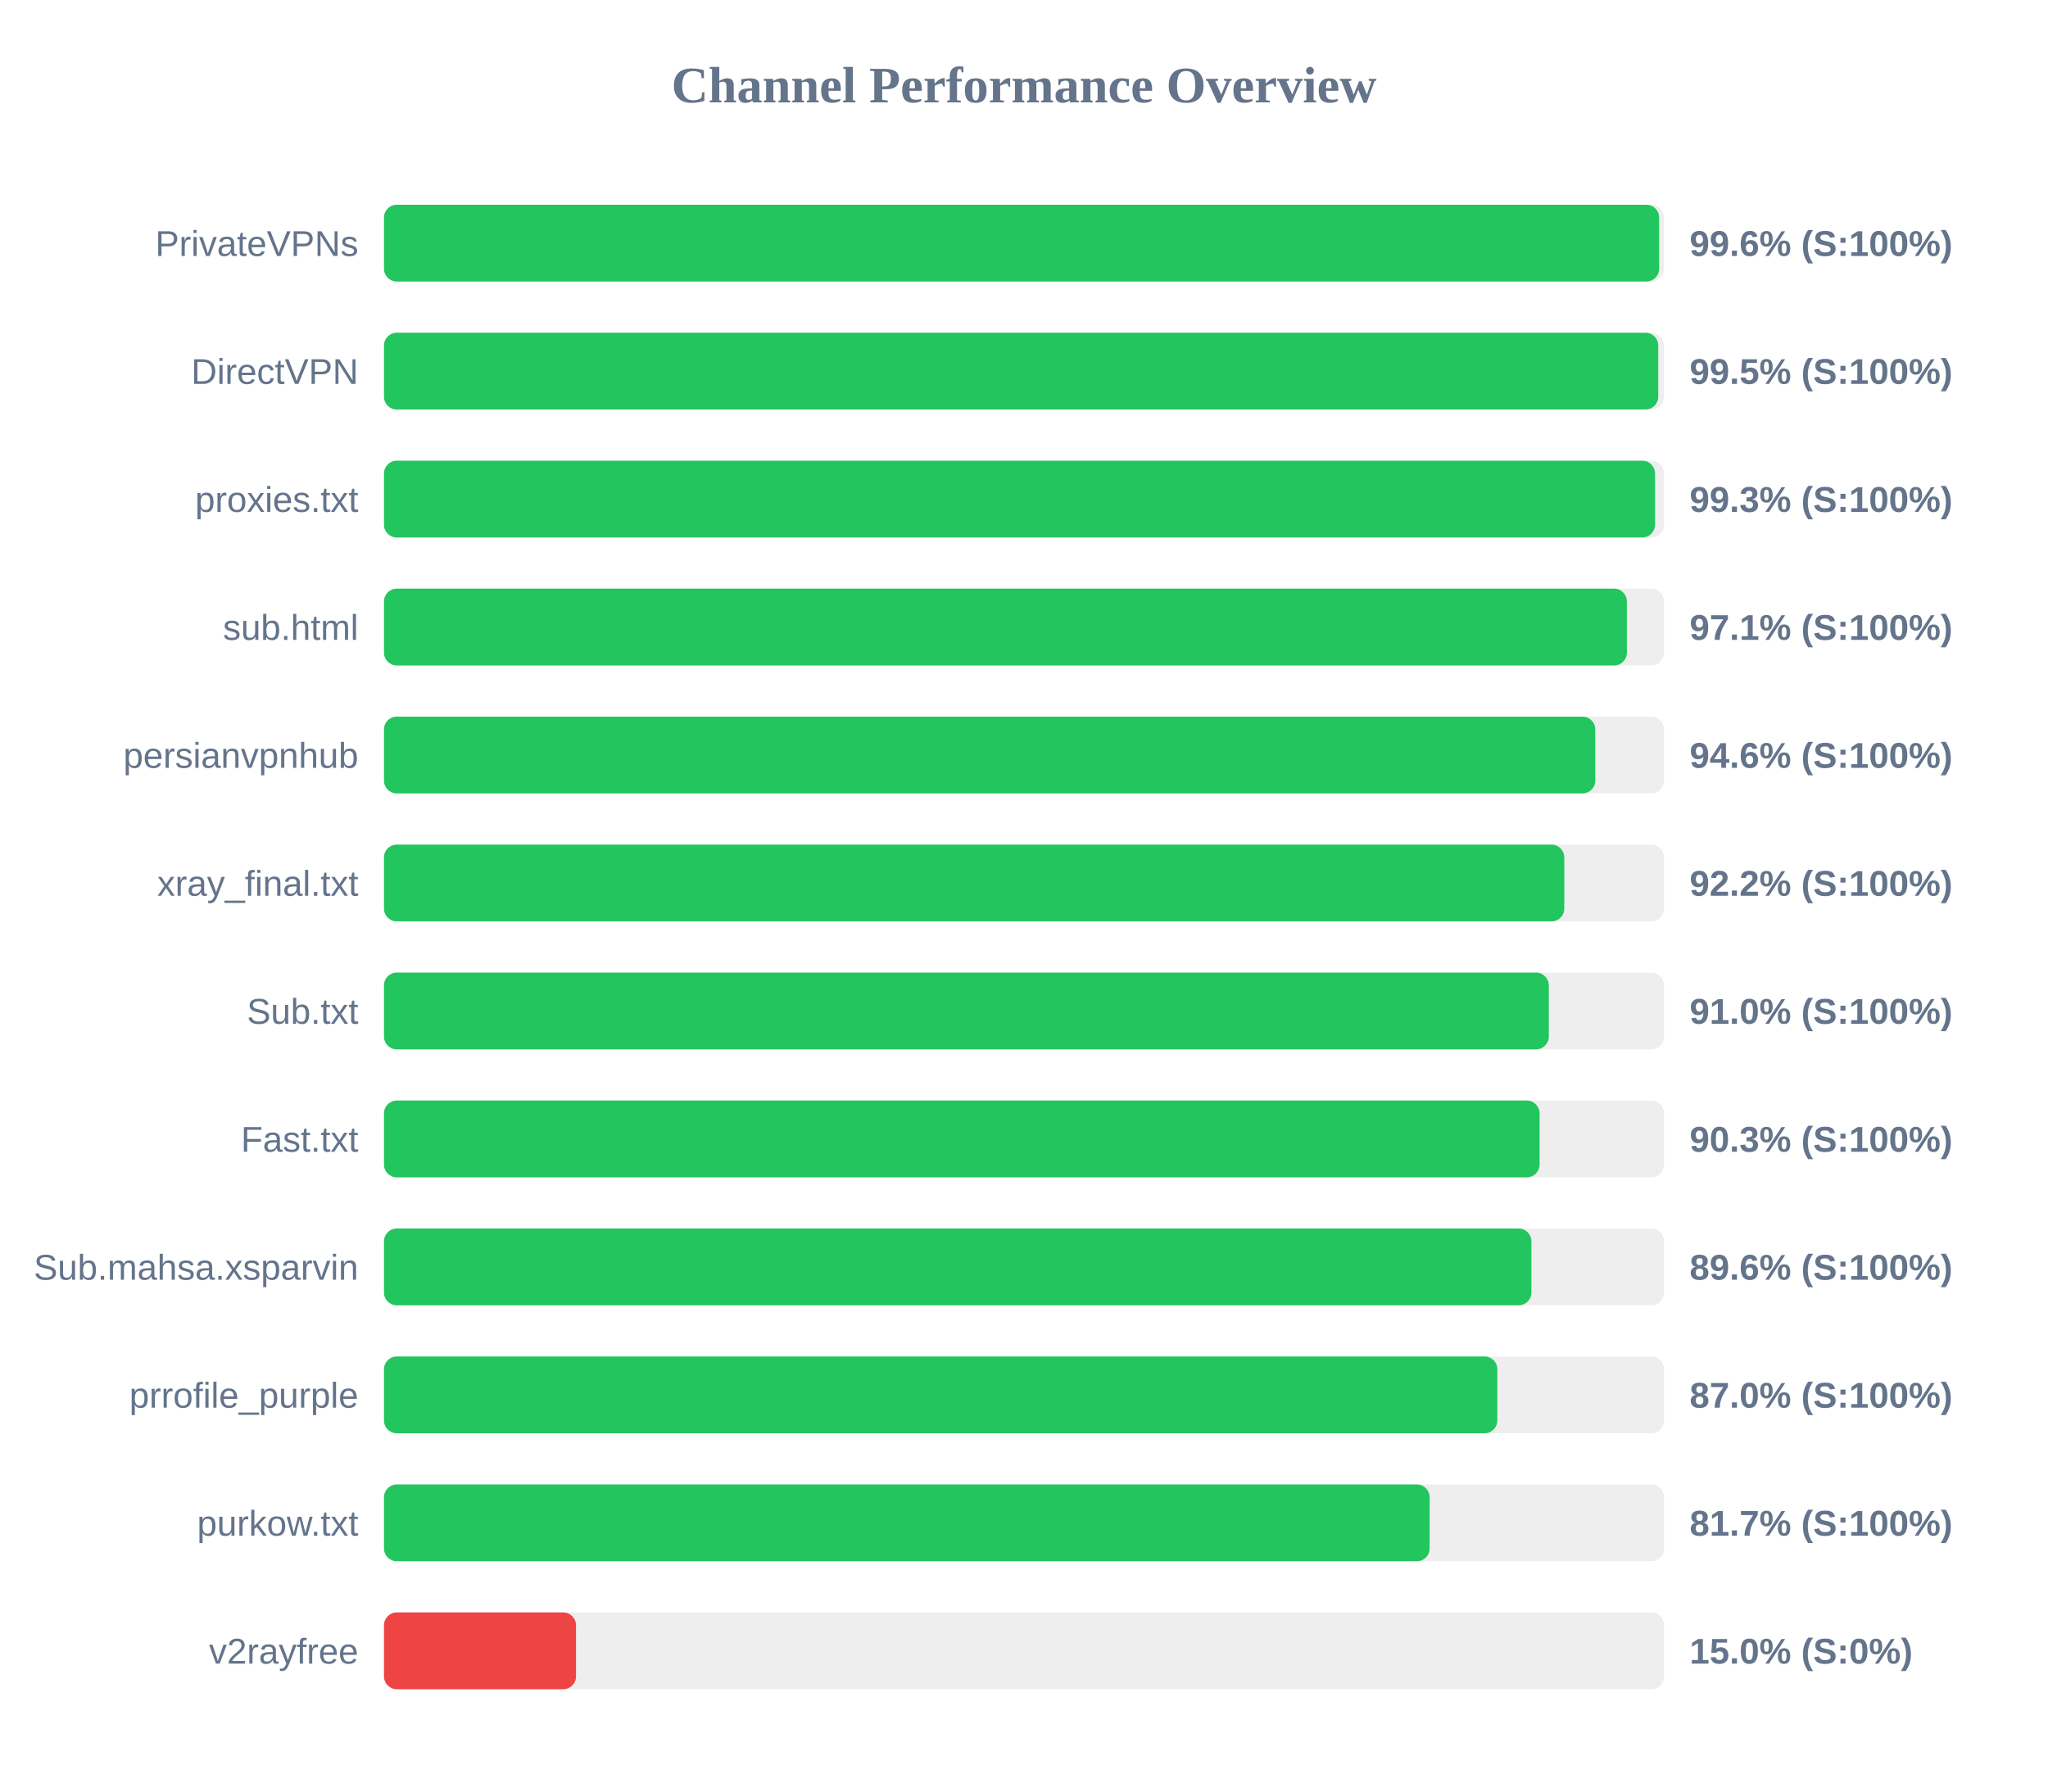
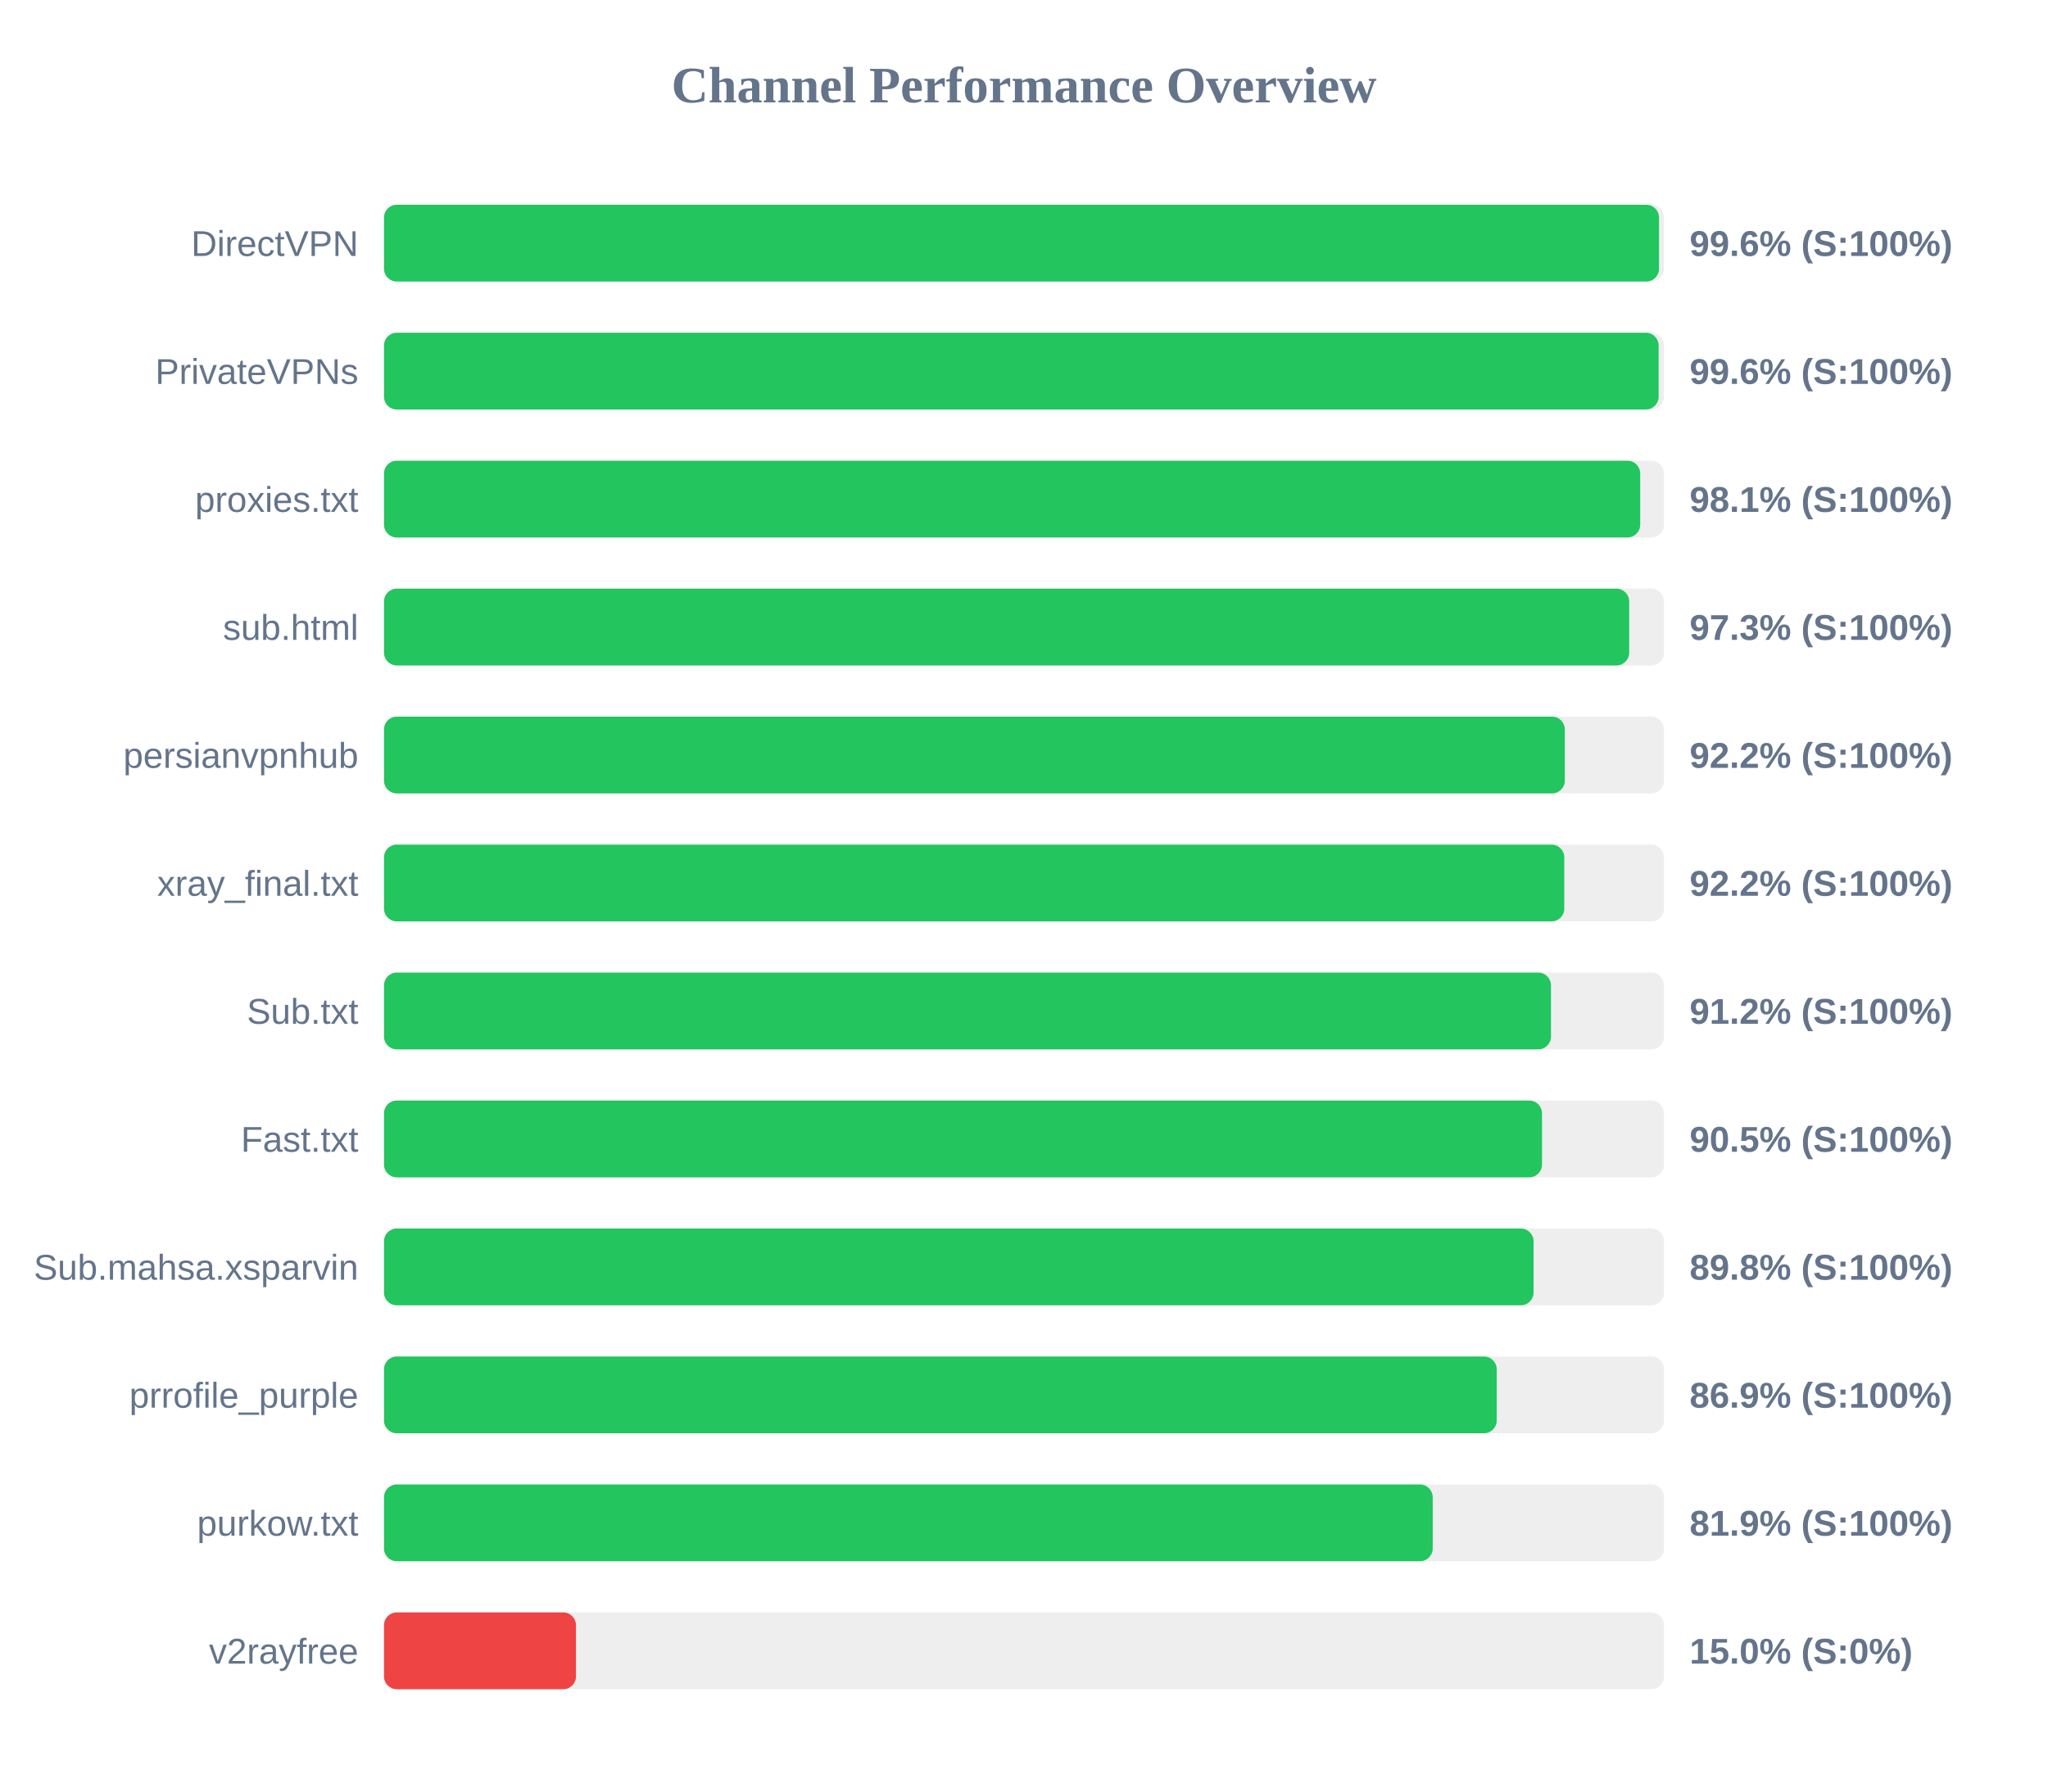
<svg xmlns="http://www.w3.org/2000/svg" width="800" height="700" version="1.1">
  <style>
        .row { font: 14px Arial; fill: #64748b; }
        .score { font: bold 14px Arial; fill: #64748b; }
    </style>
  <text x="400" y="40" text-anchor="middle" font-size="20px" font-weight="bold" fill="#64748b">Channel Performance Overview</text>
  <rect x="150" y="80" width="500" height="30" fill="#eee" rx="5" />
-   <rect x="150" y="80" width="498.1" height="30" fill="#22c55e" rx="5" />
-   <text x="140" y="100" text-anchor="end" class="row">PrivateVPNs</text>
+   <rect x="150" y="80" width="498.05" height="30" fill="#22c55e" rx="5" />
+   <text x="140" y="100" text-anchor="end" class="row">DirectVPN</text>
  <text x="660" y="100" text-anchor="start" class="score">99.6% (S:100%)</text>
  <rect x="150" y="130" width="500" height="30" fill="#eee" rx="5" />
-   <rect x="150" y="130" width="497.75" height="30" fill="#22c55e" rx="5" />
-   <text x="140" y="150" text-anchor="end" class="row">DirectVPN</text>
-   <text x="660" y="150" text-anchor="start" class="score">99.5% (S:100%)</text>
+   <rect x="150" y="130" width="497.9" height="30" fill="#22c55e" rx="5" />
+   <text x="140" y="150" text-anchor="end" class="row">PrivateVPNs</text>
+   <text x="660" y="150" text-anchor="start" class="score">99.6% (S:100%)</text>
  <rect x="150" y="180" width="500" height="30" fill="#eee" rx="5" />
-   <rect x="150" y="180" width="496.5" height="30" fill="#22c55e" rx="5" />
+   <rect x="150" y="180" width="490.7" height="30" fill="#22c55e" rx="5" />
  <text x="140" y="200" text-anchor="end" class="row">proxies.txt</text>
-   <text x="660" y="200" text-anchor="start" class="score">99.3% (S:100%)</text>
+   <text x="660" y="200" text-anchor="start" class="score">98.1% (S:100%)</text>
  <rect x="150" y="230" width="500" height="30" fill="#eee" rx="5" />
-   <rect x="150" y="230" width="485.5" height="30" fill="#22c55e" rx="5" />
+   <rect x="150" y="230" width="486.4" height="30" fill="#22c55e" rx="5" />
  <text x="140" y="250" text-anchor="end" class="row">sub.html</text>
-   <text x="660" y="250" text-anchor="start" class="score">97.1% (S:100%)</text>
+   <text x="660" y="250" text-anchor="start" class="score">97.3% (S:100%)</text>
  <rect x="150" y="280" width="500" height="30" fill="#eee" rx="5" />
-   <rect x="150" y="280" width="473.15" height="30" fill="#22c55e" rx="5" />
+   <rect x="150" y="280" width="461.25" height="30" fill="#22c55e" rx="5" />
  <text x="140" y="300" text-anchor="end" class="row">persianvpnhub</text>
-   <text x="660" y="300" text-anchor="start" class="score">94.6% (S:100%)</text>
+   <text x="660" y="300" text-anchor="start" class="score">92.2% (S:100%)</text>
  <rect x="150" y="330" width="500" height="30" fill="#eee" rx="5" />
  <rect x="150" y="330" width="461.05" height="30" fill="#22c55e" rx="5" />
  <text x="140" y="350" text-anchor="end" class="row">xray_final.txt</text>
  <text x="660" y="350" text-anchor="start" class="score">92.2% (S:100%)</text>
  <rect x="150" y="380" width="500" height="30" fill="#eee" rx="5" />
-   <rect x="150" y="380" width="455.0" height="30" fill="#22c55e" rx="5" />
+   <rect x="150" y="380" width="455.85" height="30" fill="#22c55e" rx="5" />
  <text x="140" y="400" text-anchor="end" class="row">Sub.txt</text>
-   <text x="660" y="400" text-anchor="start" class="score">91.0% (S:100%)</text>
+   <text x="660" y="400" text-anchor="start" class="score">91.2% (S:100%)</text>
  <rect x="150" y="430" width="500" height="30" fill="#eee" rx="5" />
-   <rect x="150" y="430" width="451.4" height="30" fill="#22c55e" rx="5" />
+   <rect x="150" y="430" width="452.35" height="30" fill="#22c55e" rx="5" />
  <text x="140" y="450" text-anchor="end" class="row">Fast.txt</text>
-   <text x="660" y="450" text-anchor="start" class="score">90.3% (S:100%)</text>
+   <text x="660" y="450" text-anchor="start" class="score">90.5% (S:100%)</text>
  <rect x="150" y="480" width="500" height="30" fill="#eee" rx="5" />
-   <rect x="150" y="480" width="448.2" height="30" fill="#22c55e" rx="5" />
+   <rect x="150" y="480" width="449.05" height="30" fill="#22c55e" rx="5" />
  <text x="140" y="500" text-anchor="end" class="row">Sub.mahsa.xsparvin</text>
-   <text x="660" y="500" text-anchor="start" class="score">89.6% (S:100%)</text>
+   <text x="660" y="500" text-anchor="start" class="score">89.8% (S:100%)</text>
  <rect x="150" y="530" width="500" height="30" fill="#eee" rx="5" />
-   <rect x="150" y="530" width="434.9" height="30" fill="#22c55e" rx="5" />
+   <rect x="150" y="530" width="434.65" height="30" fill="#22c55e" rx="5" />
  <text x="140" y="550" text-anchor="end" class="row">prrofile_purple</text>
-   <text x="660" y="550" text-anchor="start" class="score">87.0% (S:100%)</text>
+   <text x="660" y="550" text-anchor="start" class="score">86.9% (S:100%)</text>
  <rect x="150" y="580" width="500" height="30" fill="#eee" rx="5" />
-   <rect x="150" y="580" width="408.45" height="30" fill="#22c55e" rx="5" />
+   <rect x="150" y="580" width="409.65" height="30" fill="#22c55e" rx="5" />
  <text x="140" y="600" text-anchor="end" class="row">purkow.txt</text>
-   <text x="660" y="600" text-anchor="start" class="score">81.7% (S:100%)</text>
+   <text x="660" y="600" text-anchor="start" class="score">81.9% (S:100%)</text>
  <rect x="150" y="630" width="500" height="30" fill="#eee" rx="5" />
  <rect x="150" y="630" width="75.0" height="30" fill="#ef4444" rx="5" />
  <text x="140" y="650" text-anchor="end" class="row">v2rayfree</text>
  <text x="660" y="650" text-anchor="start" class="score">15.0% (S:0%)</text>
</svg>
